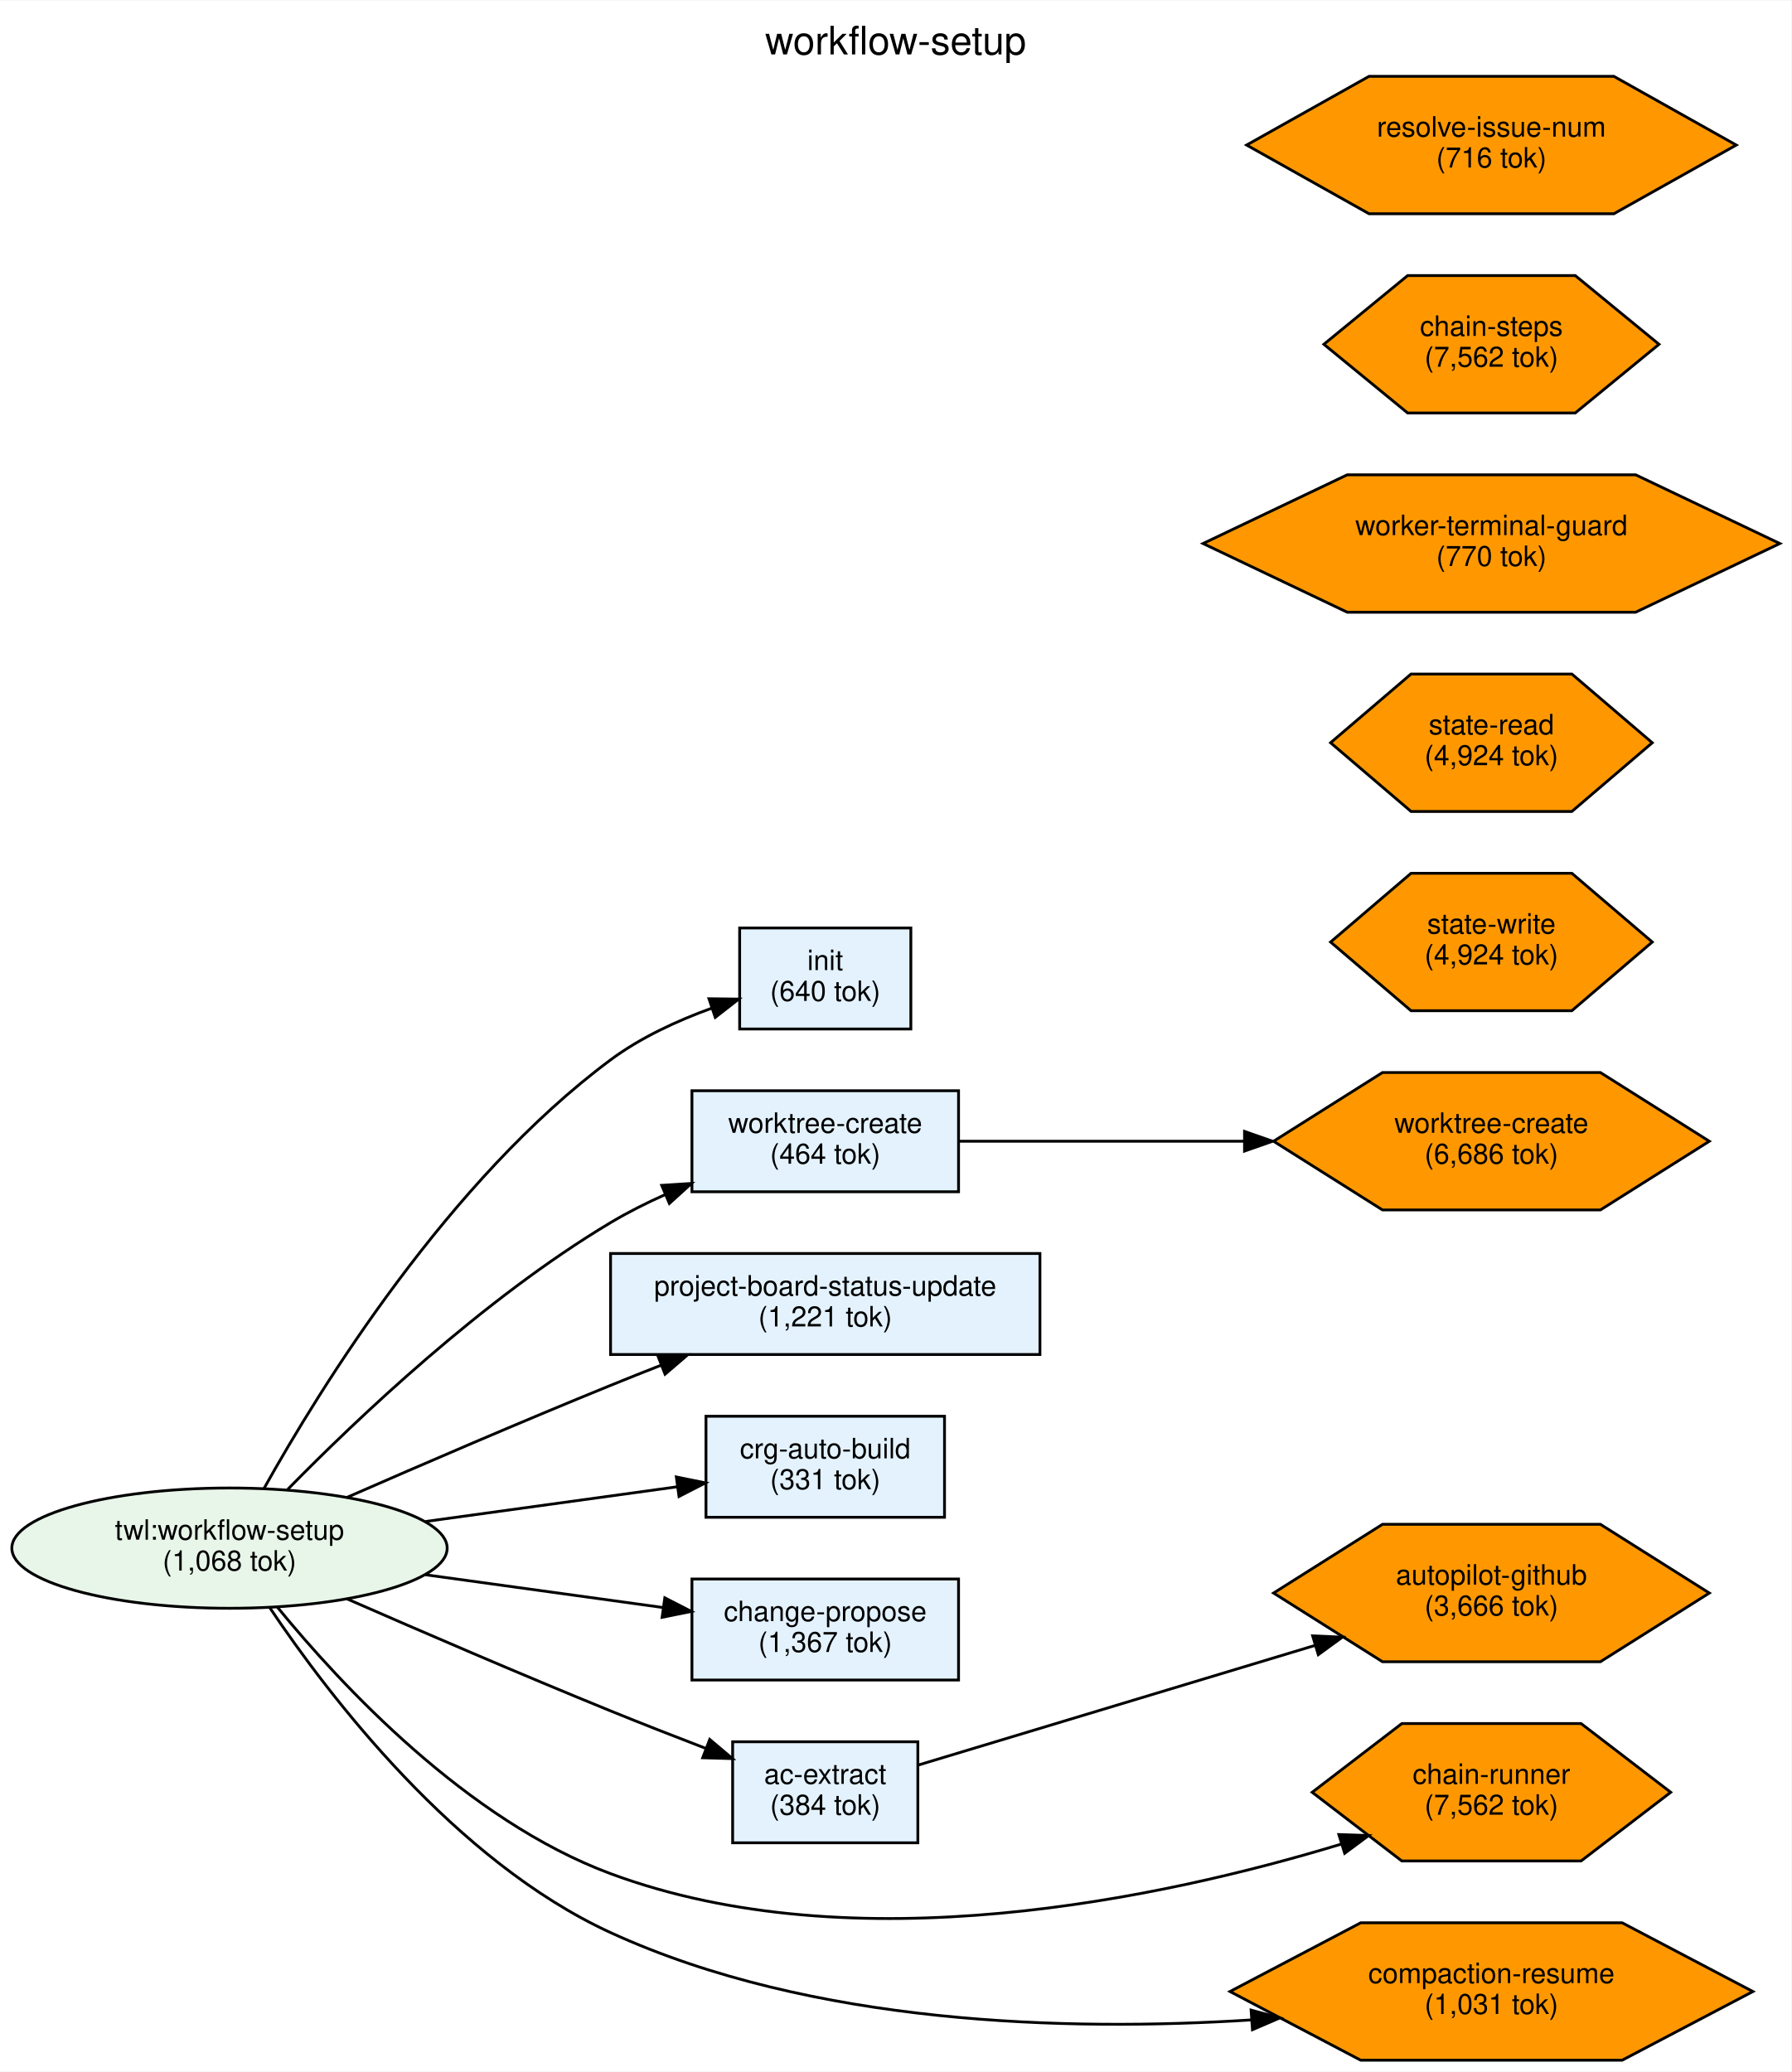
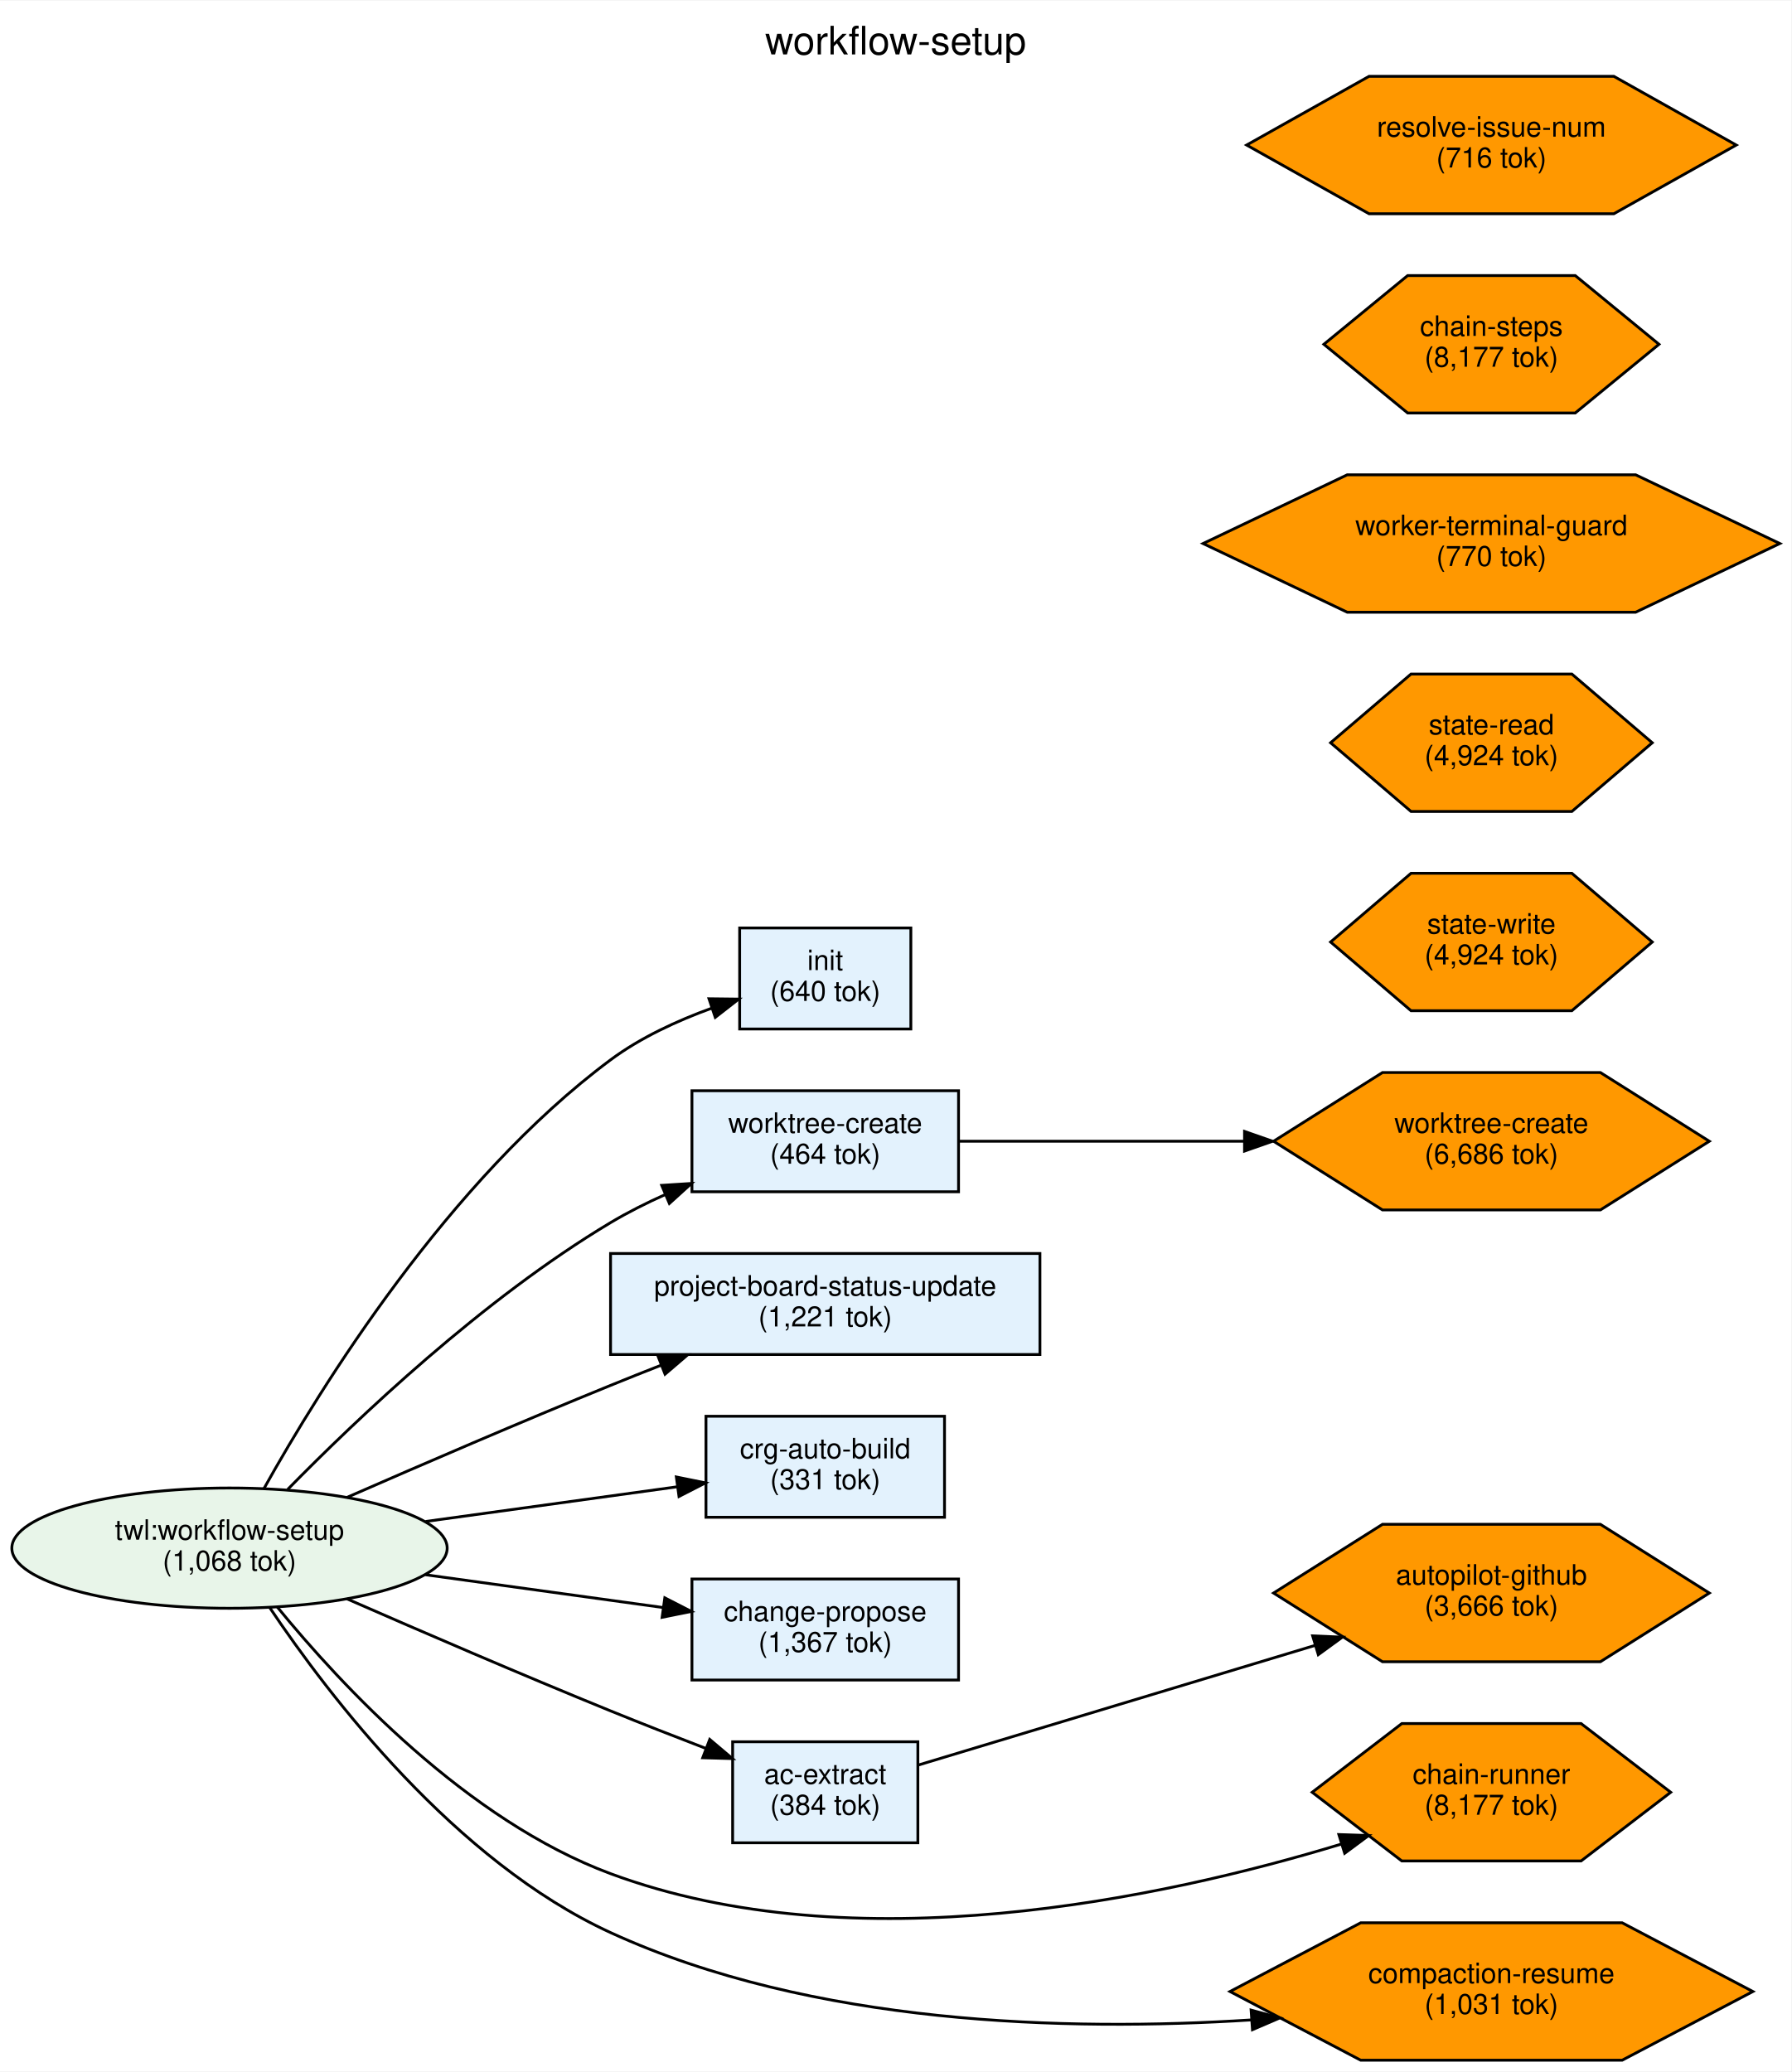
<svg xmlns="http://www.w3.org/2000/svg" width="638pt" height="738pt" viewBox="0.00 0.00 638.32 737.99">
  <g id="graph0" class="graph" transform="scale(1 1) rotate(0) translate(4 733.99)">
    <polygon fill="white" stroke="transparent" points="-4,4 -4,-733.99 634.32,-733.99 634.32,4 -4,4" />
    <text text-anchor="middle" x="315.16" y="-714.79" font-family="Helvetica,sans-Serif" font-size="14.00">workflow-setup</text>
    <g id="node1" class="node">
      <ellipse fill="#e8f5e9" stroke="black" cx="77.78" cy="-182.49" rx="77.56" ry="21.43" />
      <text text-anchor="middle" x="77.78" y="-185.49" font-family="Helvetica,sans-Serif" font-size="10.00">twl:workflow-setup</text>
      <text text-anchor="middle" x="77.78" y="-174.49" font-family="Helvetica,sans-Serif" font-size="10.00">(1,068 tok)</text>
    </g>
    <g id="node2" class="node">
      <polygon fill="#e3f2fd" stroke="black" points="320.56,-403.49 259.56,-403.49 259.56,-367.49 320.56,-367.49 320.56,-403.49" />
      <text text-anchor="middle" x="290.06" y="-388.49" font-family="Helvetica,sans-Serif" font-size="10.00">init</text>
      <text text-anchor="middle" x="290.06" y="-377.49" font-family="Helvetica,sans-Serif" font-size="10.00">(640 tok)</text>
    </g>
    <g id="edge1" class="edge">
      <path fill="none" stroke="black" d="M90.06,-203.73C110.25,-239.89 155.91,-313.64 213.56,-356.49 224.23,-364.43 237.34,-370.46 249.62,-374.91" />
      <polygon fill="black" stroke="black" points="248.63,-378.27 259.23,-378.15 250.87,-371.64 248.63,-378.27" />
    </g>
    <g id="node3" class="node">
      <polygon fill="#e3f2fd" stroke="black" points="337.56,-345.49 242.56,-345.49 242.56,-309.49 337.56,-309.49 337.56,-345.49" />
      <text text-anchor="middle" x="290.06" y="-330.49" font-family="Helvetica,sans-Serif" font-size="10.00">worktree-create</text>
      <text text-anchor="middle" x="290.06" y="-319.49" font-family="Helvetica,sans-Serif" font-size="10.00">(464 tok)</text>
    </g>
    <g id="edge2" class="edge">
      <path fill="none" stroke="black" d="M98.5,-203.41C123.33,-228.75 168.25,-271.41 213.56,-298.49 219.7,-302.16 226.37,-305.51 233.13,-308.53" />
      <polygon fill="black" stroke="black" points="231.79,-311.77 242.37,-312.45 234.52,-305.32 231.79,-311.77" />
    </g>
    <g id="node4" class="node">
      <polygon fill="#e3f2fd" stroke="black" points="366.56,-287.49 213.56,-287.49 213.56,-251.49 366.56,-251.49 366.56,-287.49" />
      <text text-anchor="middle" x="290.06" y="-272.49" font-family="Helvetica,sans-Serif" font-size="10.00">project-board-status-update</text>
      <text text-anchor="middle" x="290.06" y="-261.49" font-family="Helvetica,sans-Serif" font-size="10.00">(1,221 tok)</text>
    </g>
    <g id="edge3" class="edge">
      <path fill="none" stroke="black" d="M119.6,-200.56C146.24,-212.22 181.83,-227.58 213.56,-240.49 219.37,-242.86 225.44,-245.28 231.52,-247.66" />
      <polygon fill="black" stroke="black" points="230.43,-251 241.02,-251.37 232.98,-244.48 230.43,-251" />
    </g>
    <g id="node5" class="node">
      <polygon fill="#e3f2fd" stroke="black" points="332.56,-229.49 247.56,-229.49 247.56,-193.49 332.56,-193.49 332.56,-229.49" />
      <text text-anchor="middle" x="290.06" y="-214.49" font-family="Helvetica,sans-Serif" font-size="10.00">crg-auto-build</text>
      <text text-anchor="middle" x="290.06" y="-203.49" font-family="Helvetica,sans-Serif" font-size="10.00">(331 tok)</text>
    </g>
    <g id="edge4" class="edge">
      <path fill="none" stroke="black" d="M147.64,-191.99C176.84,-196.02 210.31,-200.63 237.35,-204.36" />
      <polygon fill="black" stroke="black" points="237,-207.85 247.38,-205.75 237.95,-200.91 237,-207.85" />
    </g>
    <g id="node6" class="node">
      <polygon fill="#e3f2fd" stroke="black" points="337.56,-171.49 242.56,-171.49 242.56,-135.49 337.56,-135.49 337.56,-171.49" />
      <text text-anchor="middle" x="290.06" y="-156.49" font-family="Helvetica,sans-Serif" font-size="10.00">change-propose</text>
      <text text-anchor="middle" x="290.06" y="-145.49" font-family="Helvetica,sans-Serif" font-size="10.00">(1,367 tok)</text>
    </g>
    <g id="edge5" class="edge">
      <path fill="none" stroke="black" d="M147.64,-173C175.02,-169.22 206.15,-164.93 232.22,-161.33" />
      <polygon fill="black" stroke="black" points="232.89,-164.78 242.32,-159.94 231.93,-157.84 232.89,-164.78" />
    </g>
    <g id="node7" class="node">
      <polygon fill="#e3f2fd" stroke="black" points="323.06,-113.49 257.06,-113.49 257.06,-77.49 323.06,-77.49 323.06,-113.49" />
      <text text-anchor="middle" x="290.06" y="-98.49" font-family="Helvetica,sans-Serif" font-size="10.00">ac-extract</text>
      <text text-anchor="middle" x="290.06" y="-87.49" font-family="Helvetica,sans-Serif" font-size="10.00">(384 tok)</text>
    </g>
    <g id="edge6" class="edge">
      <path fill="none" stroke="black" d="M119.6,-164.43C146.24,-152.77 181.83,-137.41 213.56,-124.49 224.53,-120.03 236.46,-115.36 247.53,-111.11" />
      <polygon fill="black" stroke="black" points="248.9,-114.33 256.99,-107.49 246.4,-107.79 248.9,-114.33" />
    </g>
    <g id="node10" class="node">
      <polygon fill="#ff9800" stroke="black" points="591.32,-95.49 559.38,-119.98 495.51,-119.98 463.57,-95.49 495.51,-71.01 559.38,-71.01 591.32,-95.49" />
      <text text-anchor="middle" x="527.44" y="-98.49" font-family="Helvetica,sans-Serif" font-size="10.00">chain-runner</text>
-       <text text-anchor="middle" x="527.44" y="-87.49" font-family="Helvetica,sans-Serif" font-size="10.00">(7,562 tok)</text>
+       <text text-anchor="middle" x="527.44" y="-87.49" font-family="Helvetica,sans-Serif" font-size="10.00">(8,177 tok)</text>
    </g>
    <g id="edge7" class="edge">
      <path fill="none" stroke="black" d="M94.73,-161.6C117.51,-133.68 162.33,-85.51 213.56,-66.49 300.58,-34.2 410.14,-57.65 473.84,-77" />
      <polygon fill="black" stroke="black" points="473.07,-80.43 483.66,-80.06 475.15,-73.75 473.07,-80.43" />
    </g>
    <g id="node15" class="node">
      <polygon fill="#ff9800" stroke="black" points="620.6,-24.49 574.02,-48.98 480.86,-48.98 434.28,-24.49 480.86,-0.01 574.02,-0.01 620.6,-24.49" />
      <text text-anchor="middle" x="527.44" y="-27.49" font-family="Helvetica,sans-Serif" font-size="10.00">compaction-resume</text>
      <text text-anchor="middle" x="527.44" y="-16.49" font-family="Helvetica,sans-Serif" font-size="10.00">(1,031 tok)</text>
    </g>
    <g id="edge8" class="edge">
      <path fill="none" stroke="black" d="M92.05,-161.38C113.29,-129.71 158.22,-70.89 213.56,-45.49 285.42,-12.51 376.44,-10.2 441.76,-14.36" />
      <polygon fill="black" stroke="black" points="441.8,-17.87 452.02,-15.08 442.29,-10.89 441.8,-17.87" />
    </g>
    <g id="node12" class="node">
      <polygon fill="#ff9800" stroke="black" points="605.08,-327.49 566.26,-351.98 488.62,-351.98 449.81,-327.49 488.62,-303.01 566.26,-303.01 605.08,-327.49" />
      <text text-anchor="middle" x="527.44" y="-330.49" font-family="Helvetica,sans-Serif" font-size="10.00">worktree-create</text>
      <text text-anchor="middle" x="527.44" y="-319.49" font-family="Helvetica,sans-Serif" font-size="10.00">(6,686 tok)</text>
    </g>
    <g id="edge9" class="edge">
      <path fill="none" stroke="black" d="M337.57,-327.49C366.59,-327.49 404.86,-327.49 439.36,-327.49" />
      <polygon fill="black" stroke="black" points="439.46,-330.99 449.46,-327.49 439.46,-323.99 439.46,-330.99" />
    </g>
    <g id="node13" class="node">
      <polygon fill="#ff9800" stroke="black" points="605.08,-166.49 566.26,-190.98 488.62,-190.98 449.81,-166.49 488.62,-142.01 566.26,-142.01 605.08,-166.49" />
      <text text-anchor="middle" x="527.44" y="-169.49" font-family="Helvetica,sans-Serif" font-size="10.00">autopilot-github</text>
      <text text-anchor="middle" x="527.44" y="-158.49" font-family="Helvetica,sans-Serif" font-size="10.00">(3,666 tok)</text>
    </g>
    <g id="edge10" class="edge">
      <path fill="none" stroke="black" d="M323.3,-105.22C359.54,-116.15 419.25,-134.16 464.58,-147.83" />
      <polygon fill="black" stroke="black" points="463.73,-151.23 474.31,-150.77 465.75,-144.53 463.73,-151.23" />
    </g>
    <g id="node8" class="node">
      <polygon fill="#ff9800" stroke="black" points="584.75,-469.49 556.1,-493.98 498.79,-493.98 470.13,-469.49 498.79,-445.01 556.1,-445.01 584.75,-469.49" />
      <text text-anchor="middle" x="527.44" y="-472.49" font-family="Helvetica,sans-Serif" font-size="10.00">state-read</text>
      <text text-anchor="middle" x="527.44" y="-461.49" font-family="Helvetica,sans-Serif" font-size="10.00">(4,924 tok)</text>
    </g>
    <g id="node9" class="node">
      <polygon fill="#ff9800" stroke="black" points="584.75,-398.49 556.1,-422.98 498.79,-422.98 470.13,-398.49 498.79,-374.01 556.1,-374.01 584.75,-398.49" />
      <text text-anchor="middle" x="527.44" y="-401.49" font-family="Helvetica,sans-Serif" font-size="10.00">state-write</text>
      <text text-anchor="middle" x="527.44" y="-390.49" font-family="Helvetica,sans-Serif" font-size="10.00">(4,924 tok)</text>
    </g>
    <g id="node11" class="node">
      <polygon fill="#ff9800" stroke="black" points="630.2,-540.49 578.82,-564.98 476.06,-564.98 424.68,-540.49 476.06,-516.01 578.82,-516.01 630.2,-540.49" />
      <text text-anchor="middle" x="527.44" y="-543.49" font-family="Helvetica,sans-Serif" font-size="10.00">worker-terminal-guard</text>
      <text text-anchor="middle" x="527.44" y="-532.49" font-family="Helvetica,sans-Serif" font-size="10.00">(770 tok)</text>
    </g>
    <g id="node14" class="node">
      <polygon fill="#ff9800" stroke="black" points="587.15,-611.49 557.3,-635.98 497.59,-635.98 467.73,-611.49 497.59,-587.01 557.3,-587.01 587.15,-611.49" />
      <text text-anchor="middle" x="527.44" y="-614.49" font-family="Helvetica,sans-Serif" font-size="10.00">chain-steps</text>
-       <text text-anchor="middle" x="527.44" y="-603.49" font-family="Helvetica,sans-Serif" font-size="10.00">(7,562 tok)</text>
+       <text text-anchor="middle" x="527.44" y="-603.49" font-family="Helvetica,sans-Serif" font-size="10.00">(8,177 tok)</text>
    </g>
    <g id="node16" class="node">
      <polygon fill="#ff9800" stroke="black" points="614.67,-682.49 571.06,-706.98 483.83,-706.98 440.21,-682.49 483.83,-658.01 571.06,-658.01 614.67,-682.49" />
      <text text-anchor="middle" x="527.44" y="-685.49" font-family="Helvetica,sans-Serif" font-size="10.00">resolve-issue-num</text>
      <text text-anchor="middle" x="527.44" y="-674.49" font-family="Helvetica,sans-Serif" font-size="10.00">(716 tok)</text>
    </g>
  </g>
</svg>
